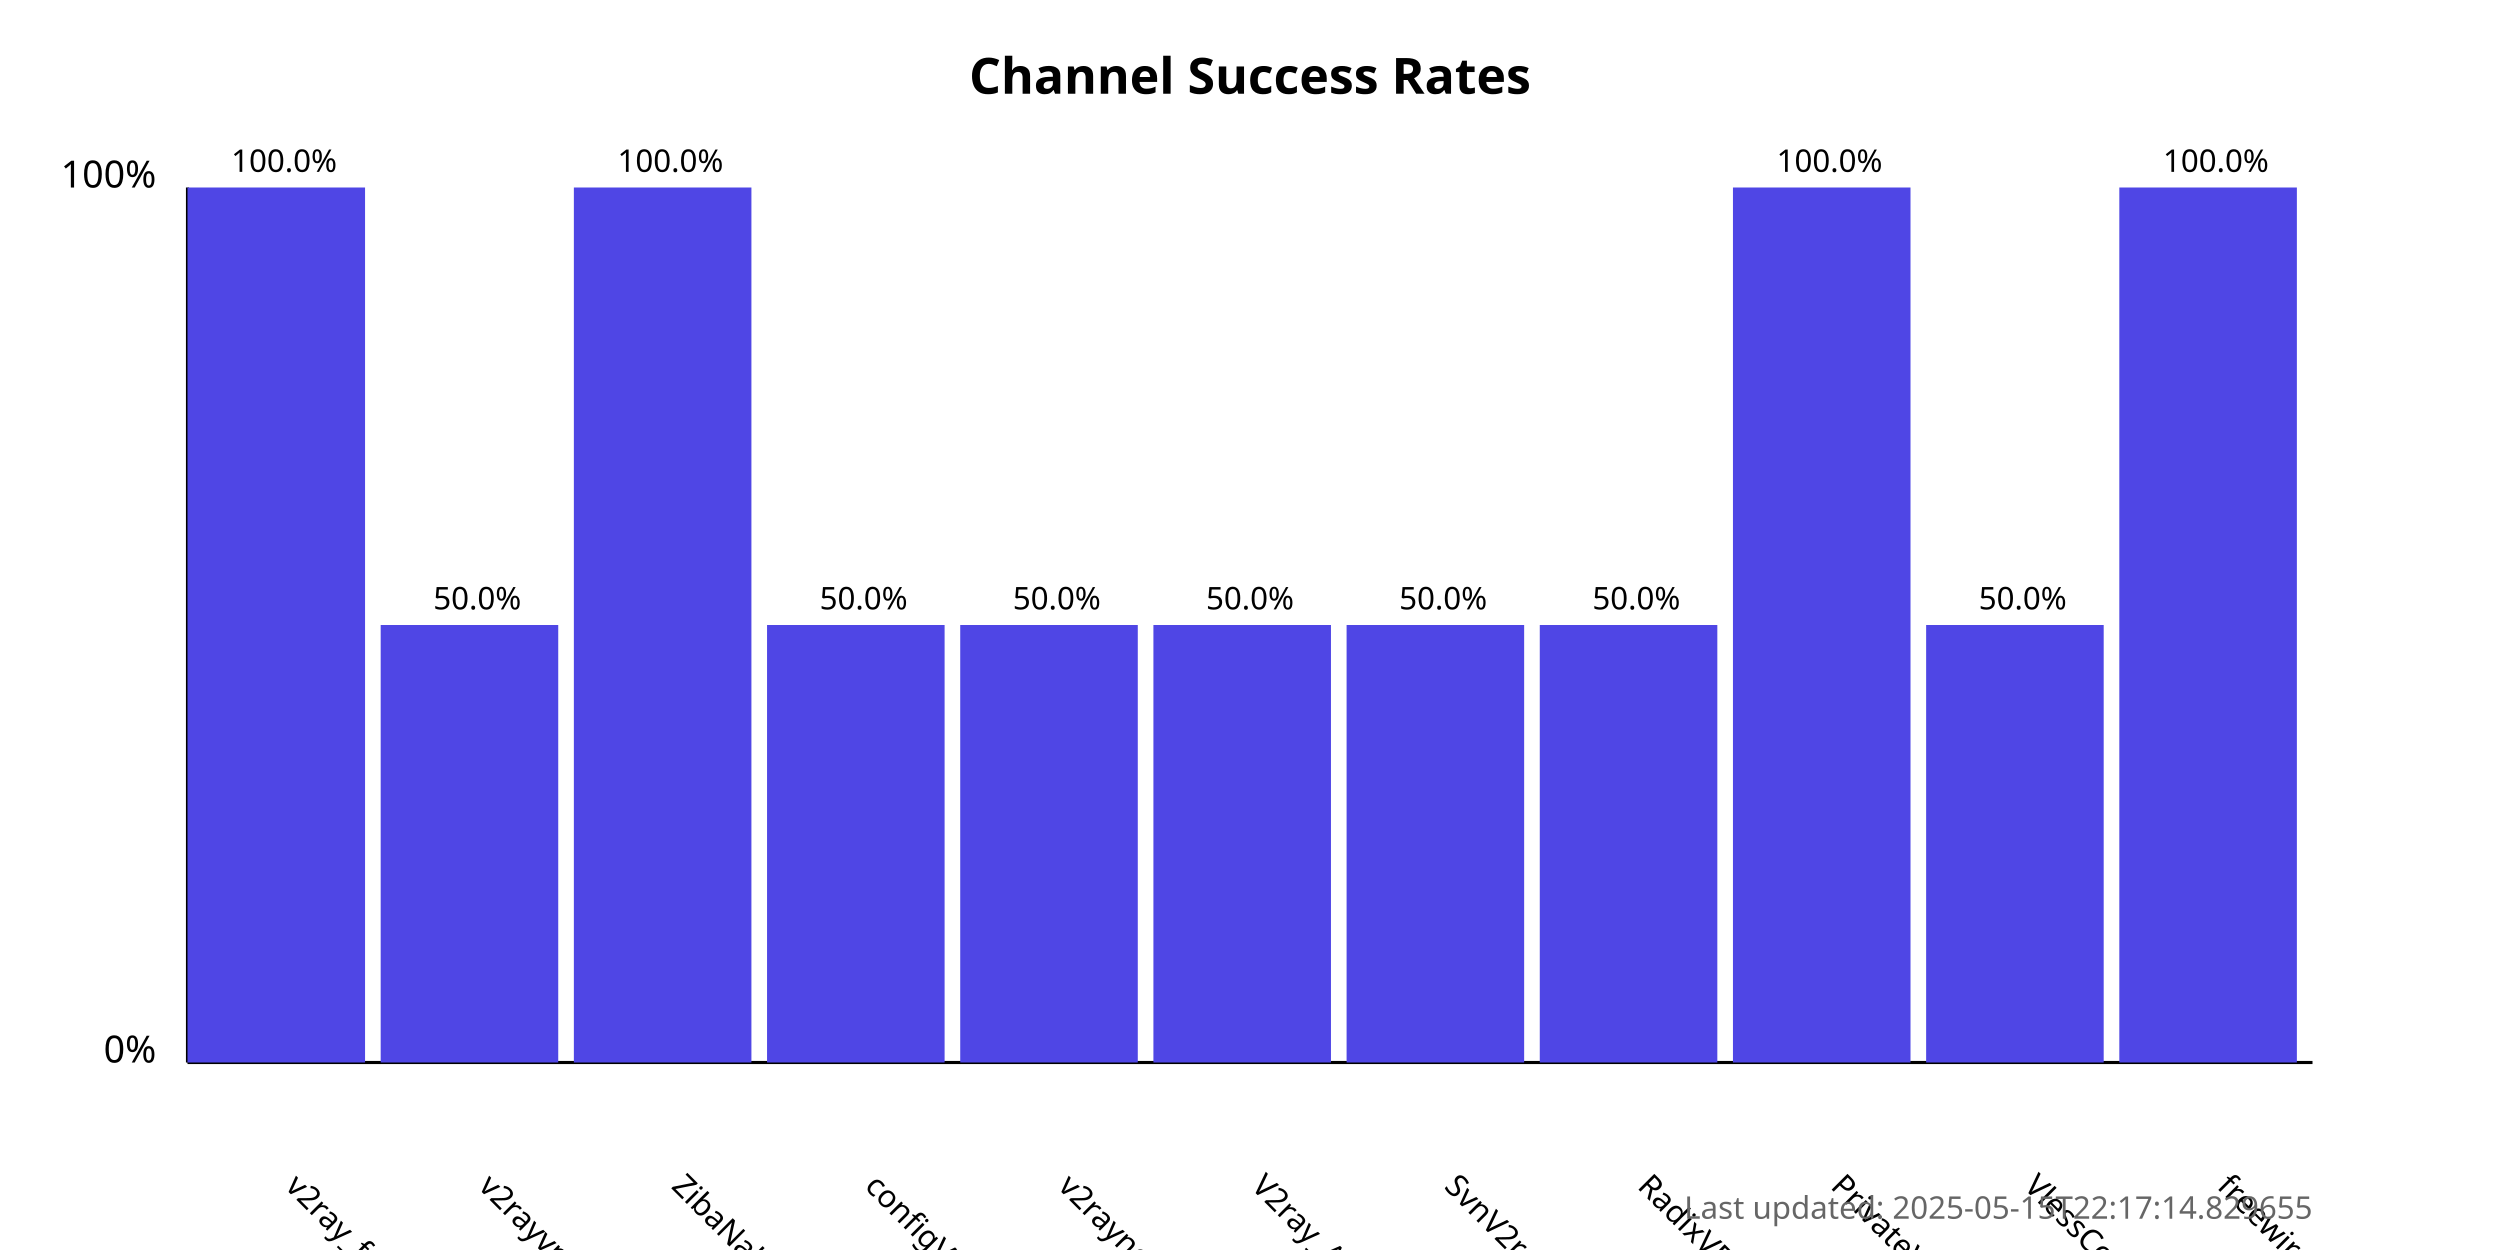
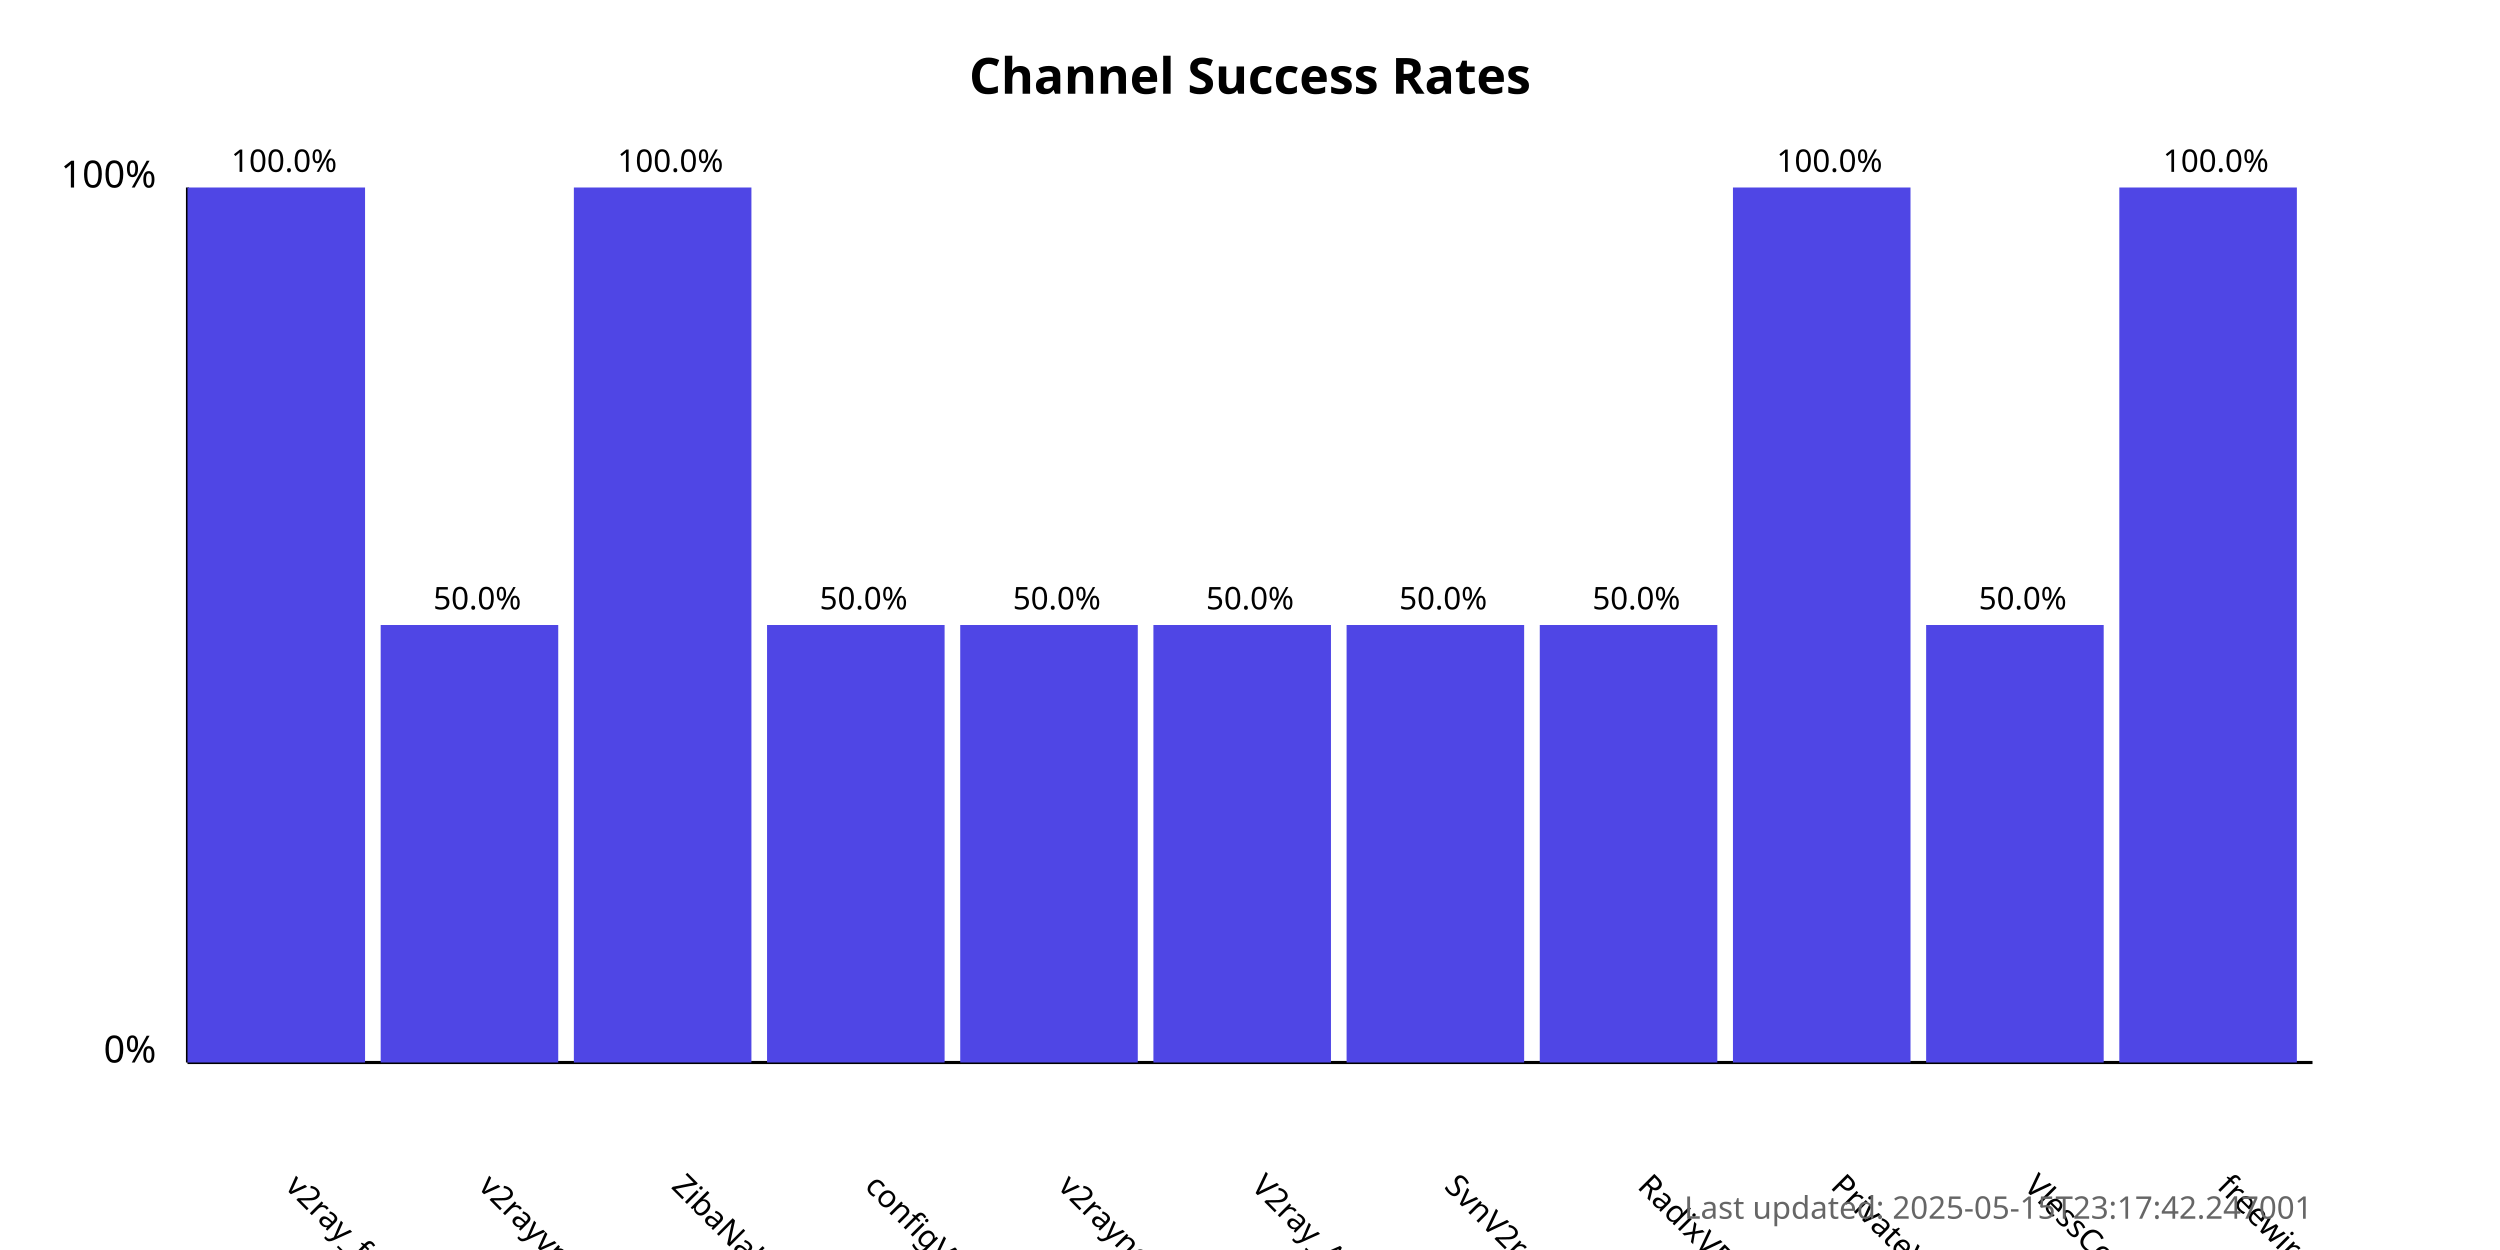
<svg xmlns="http://www.w3.org/2000/svg" width="800" height="400">
  <style>
            .chart-title { font: bold 16px sans-serif; }
            .axis-label { font: 12px sans-serif; }
            .tick-label { font: 10px sans-serif; }
            .bar { fill: #4f46e5; }
            .bar:hover { fill: #6366f1; }
            .timestamp { font: 10px sans-serif; fill: #666; }
        </style>
  <text x="400.0" y="30" text-anchor="middle" class="chart-title">
            Channel Success Rates
        </text>
  <line x1="60" y1="340" x2="60" y2="60" stroke="black" stroke-width="1" />
  <line x1="60" y1="340" x2="740" y2="340" stroke="black" stroke-width="1" />
  <text x="50" y="340" text-anchor="end" class="axis-label">0%</text>
  <text x="50" y="60" text-anchor="end" class="axis-label">100%</text>
  <g>
    <rect x="60" y="60.0" width="56.818" height="280.0" class="bar" />
    <text x="90.909" y="380" transform="rotate(45, 90.90909, 380)" text-anchor="start" class="tick-label">
                v2ray_free_conf
            </text>
    <text x="90.909" y="55.0" text-anchor="middle" class="tick-label">
                100.0%
            </text>
  </g>
  <g>
    <rect x="121.818" y="200.0" width="56.818" height="140.0" class="bar" />
    <text x="152.727" y="380" transform="rotate(45, 152.7273, 380)" text-anchor="start" class="tick-label">
                v2rayvpno
            </text>
    <text x="152.727" y="195.0" text-anchor="middle" class="tick-label">
                50.0%
            </text>
  </g>
  <g>
    <rect x="183.636" y="60.0" width="56.818" height="280.0" class="bar" />
    <text x="214.545" y="380" transform="rotate(45, 214.5455, 380)" text-anchor="start" class="tick-label">
                ZibaNabz
            </text>
    <text x="214.545" y="55.0" text-anchor="middle" class="tick-label">
                100.0%
            </text>
  </g>
  <g>
    <rect x="245.455" y="200.0" width="56.818" height="140.0" class="bar" />
    <text x="276.364" y="380" transform="rotate(45, 276.3636, 380)" text-anchor="start" class="tick-label">
                configV2rayForFree
            </text>
    <text x="276.364" y="195.0" text-anchor="middle" class="tick-label">
                50.0%
            </text>
  </g>
  <g>
    <rect x="307.273" y="200.0" width="56.818" height="140.0" class="bar" />
    <text x="338.182" y="380" transform="rotate(45, 338.1818, 380)" text-anchor="start" class="tick-label">
                v2rayngvpn
            </text>
    <text x="338.182" y="195.0" text-anchor="middle" class="tick-label">
                50.0%
            </text>
  </g>
  <g>
    <rect x="369.091" y="200.0" width="56.818" height="140.0" class="bar" />
    <text x="400.0" y="380" transform="rotate(45, 400.0, 380)" text-anchor="start" class="tick-label">
                V2ray_Alpha
            </text>
    <text x="400.0" y="195.0" text-anchor="middle" class="tick-label">
                50.0%
            </text>
  </g>
  <g>
    <rect x="430.909" y="200.0" width="56.818" height="140.0" class="bar" />
    <text x="461.818" y="380" transform="rotate(45, 461.8182, 380)" text-anchor="start" class="tick-label">
                SvnV2ray
            </text>
    <text x="461.818" y="195.0" text-anchor="middle" class="tick-label">
                50.0%
            </text>
  </g>
  <g>
    <rect x="492.727" y="200.0" width="56.818" height="140.0" class="bar" />
    <text x="523.636" y="380" transform="rotate(45, 523.6364, 380)" text-anchor="start" class="tick-label">
                RadixVPN
            </text>
    <text x="523.636" y="195.0" text-anchor="middle" class="tick-label">
                50.0%
            </text>
  </g>
  <g>
    <rect x="554.545" y="60.0" width="56.818" height="280.0" class="bar" />
    <text x="585.455" y="380" transform="rotate(45, 585.4545, 380)" text-anchor="start" class="tick-label">
                PrivateVPNs
            </text>
    <text x="585.455" y="55.0" text-anchor="middle" class="tick-label">
                100.0%
            </text>
  </g>
  <g>
    <rect x="616.364" y="200.0" width="56.818" height="140.0" class="bar" />
    <text x="647.273" y="380" transform="rotate(45, 647.2727, 380)" text-anchor="start" class="tick-label">
                VlessConfig
            </text>
    <text x="647.273" y="195.0" text-anchor="middle" class="tick-label">
                50.0%
            </text>
  </g>
  <g>
    <rect x="678.182" y="60.0" width="56.818" height="280.0" class="bar" />
    <text x="709.091" y="380" transform="rotate(45, 709.0909, 380)" text-anchor="start" class="tick-label">
                freewireguard
            </text>
    <text x="709.091" y="55.0" text-anchor="middle" class="tick-label">
                100.0%
            </text>
  </g>
  <text x="740" y="390" text-anchor="end" class="timestamp">
-             Last updated: 2025-05-15T22:17:14.829655
+             Last updated: 2025-05-15T23:17:42.247001
        </text>
</svg>
